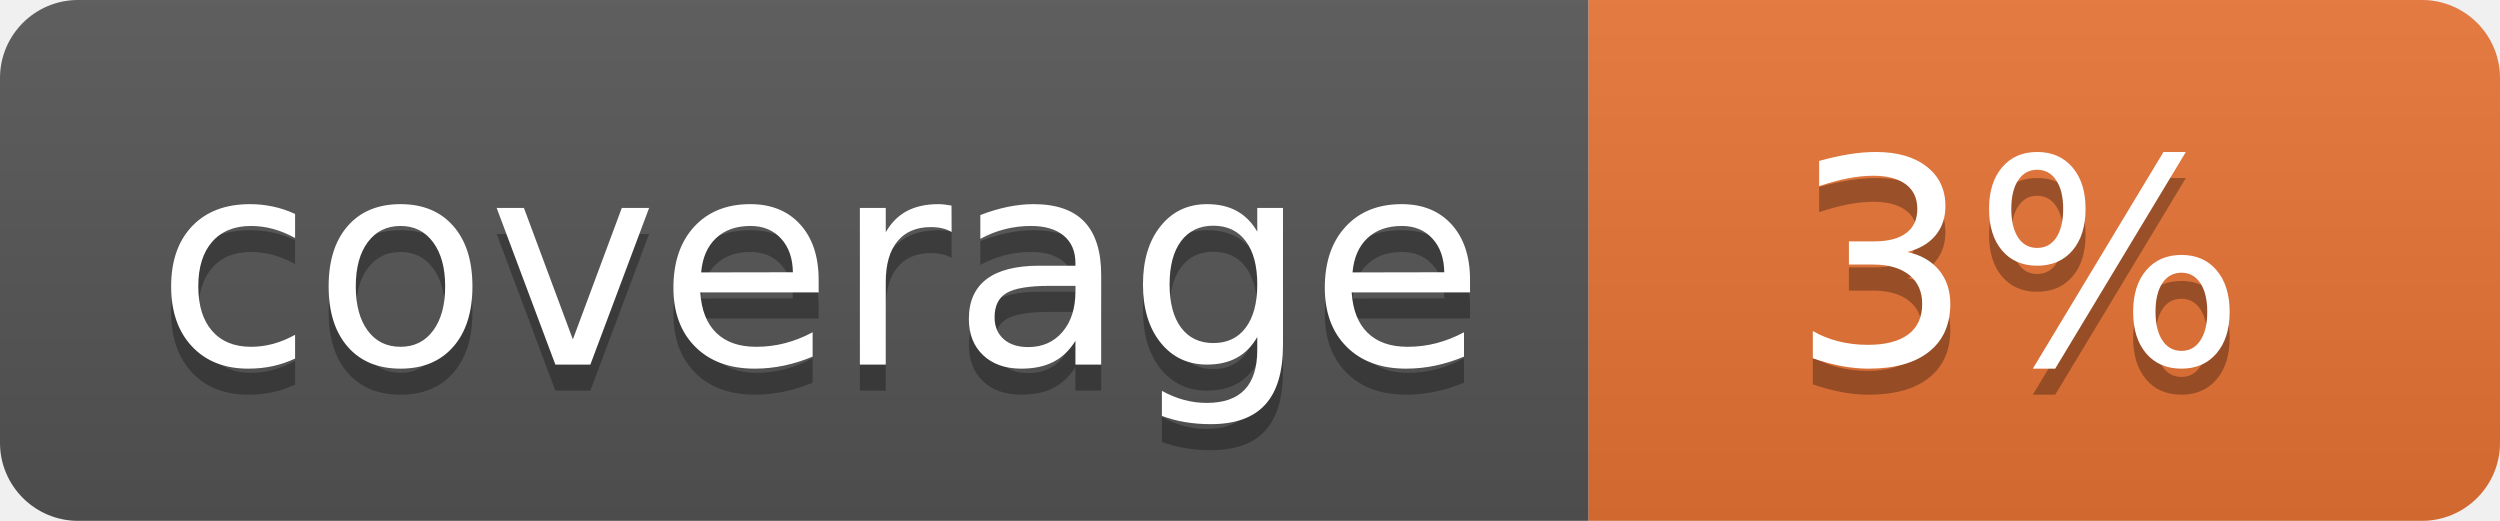
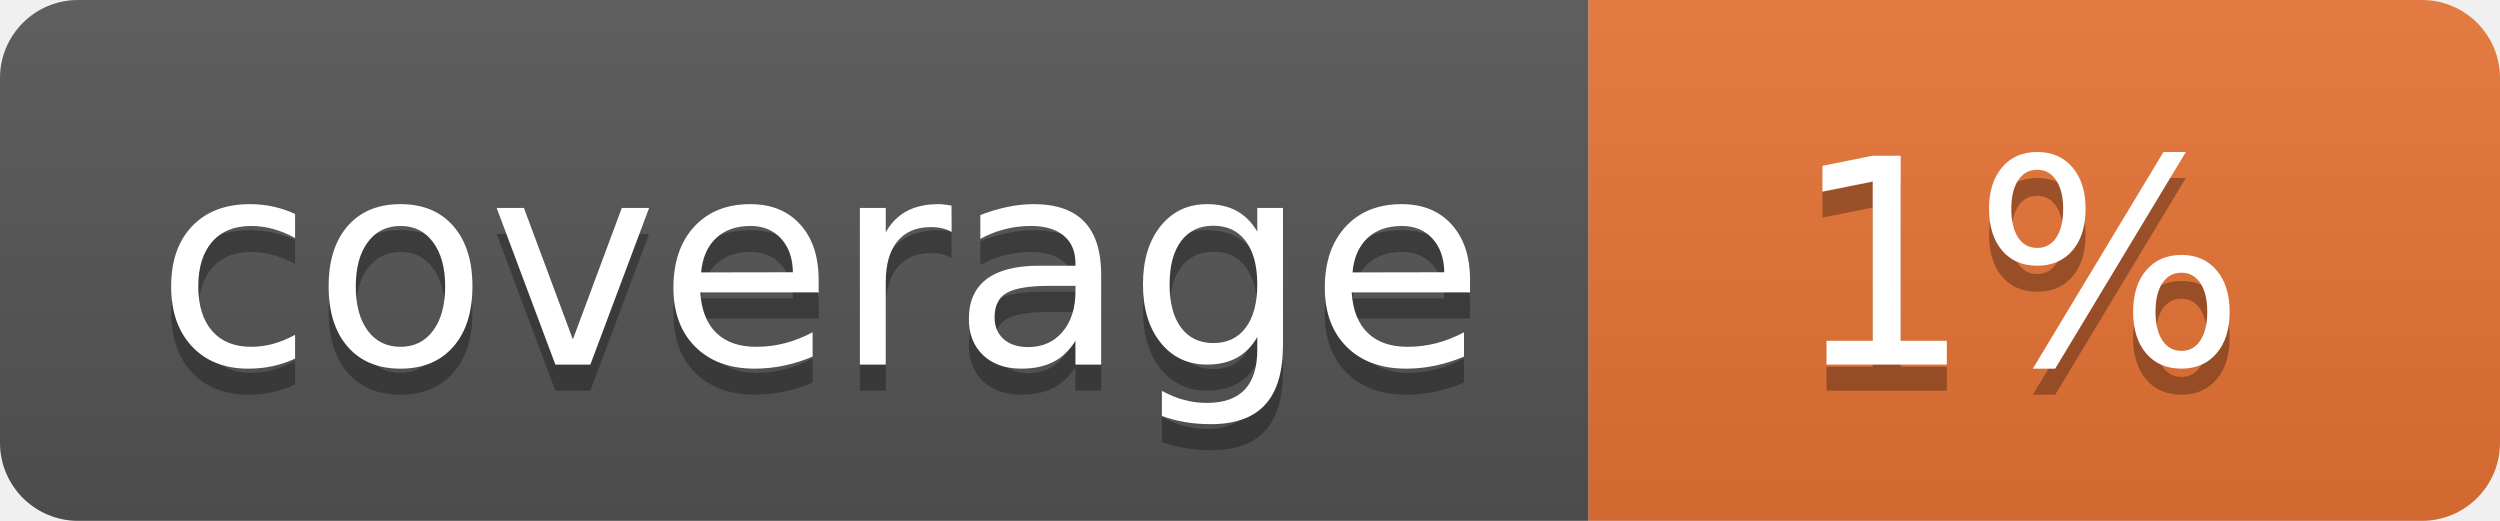
<svg xmlns="http://www.w3.org/2000/svg" width="96" height="20">
  <linearGradient id="b" x2="0" y2="100%">
    <stop offset="0" stop-color="#bbb" stop-opacity=".1" />
    <stop offset="1" stop-opacity=".1" />
  </linearGradient>
  <clipPath id="a">
    <rect width="96" height="20" rx="3" fill="#fff" />
  </clipPath>
  <g clip-path="url(#a)">
    <path fill="#555" d="M0 0h61v20H0z" />
    <path fill="#E87435" d="M61 0h35v20H61z" />
    <path fill="url(#b)" d="M0 0h96v20H0z" />
  </g>
  <g fill="#fff" text-anchor="middle" font-family="DejaVu Sans,Verdana,Geneva,sans-serif" font-size="110">
    <text x="315" y="150" fill="#010101" fill-opacity=".3" transform="scale(.1)" textLength="510">coverage</text>
    <text x="315" y="140" transform="scale(.1)" textLength="510">coverage</text>
-     <text x="775" y="150" fill="#010101" fill-opacity=".3" transform="scale(.1)" textLength="250">3%</text>
-     <text x="775" y="140" transform="scale(.1)" textLength="250">3%</text>
+     <text x="775" y="150" fill="#010101" fill-opacity=".3" transform="scale(.1)" textLength="250">1%</text>
+     <text x="775" y="140" transform="scale(.1)" textLength="250">1%</text>
  </g>
</svg>
